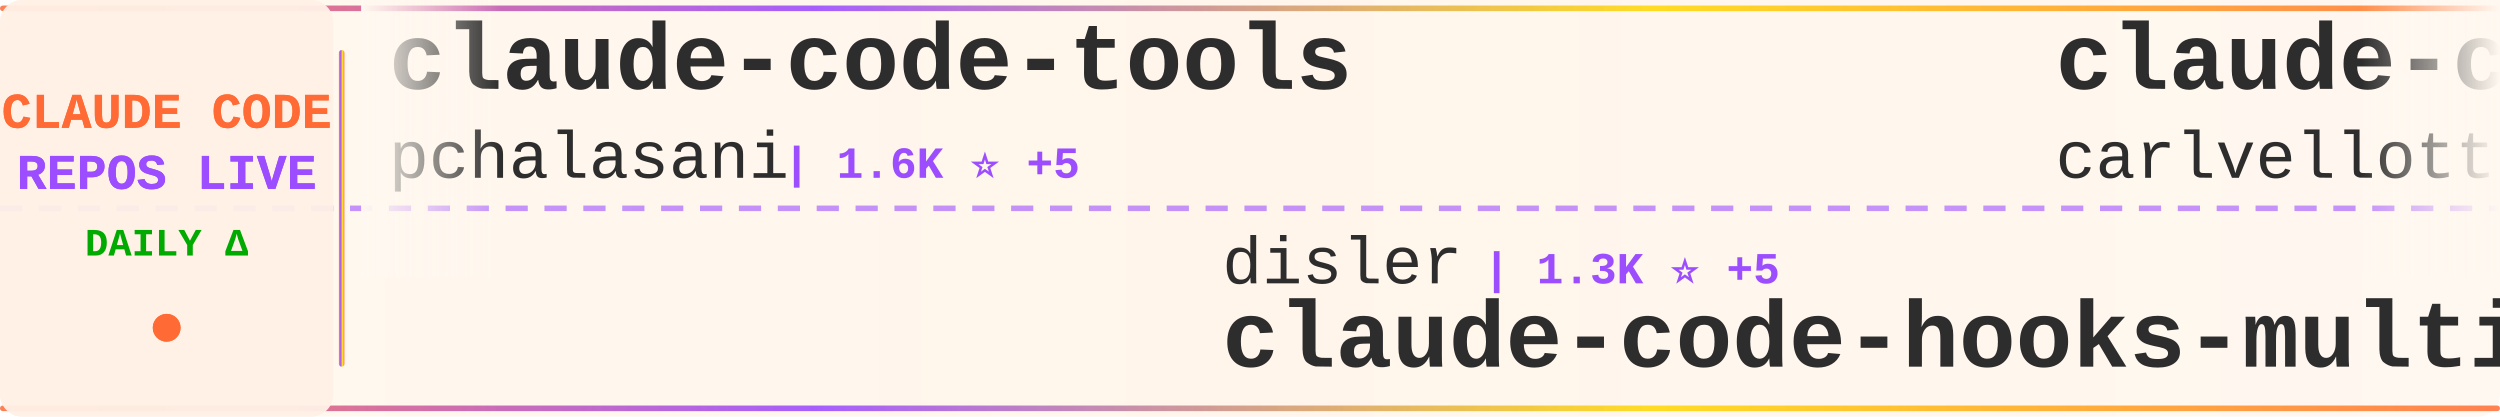
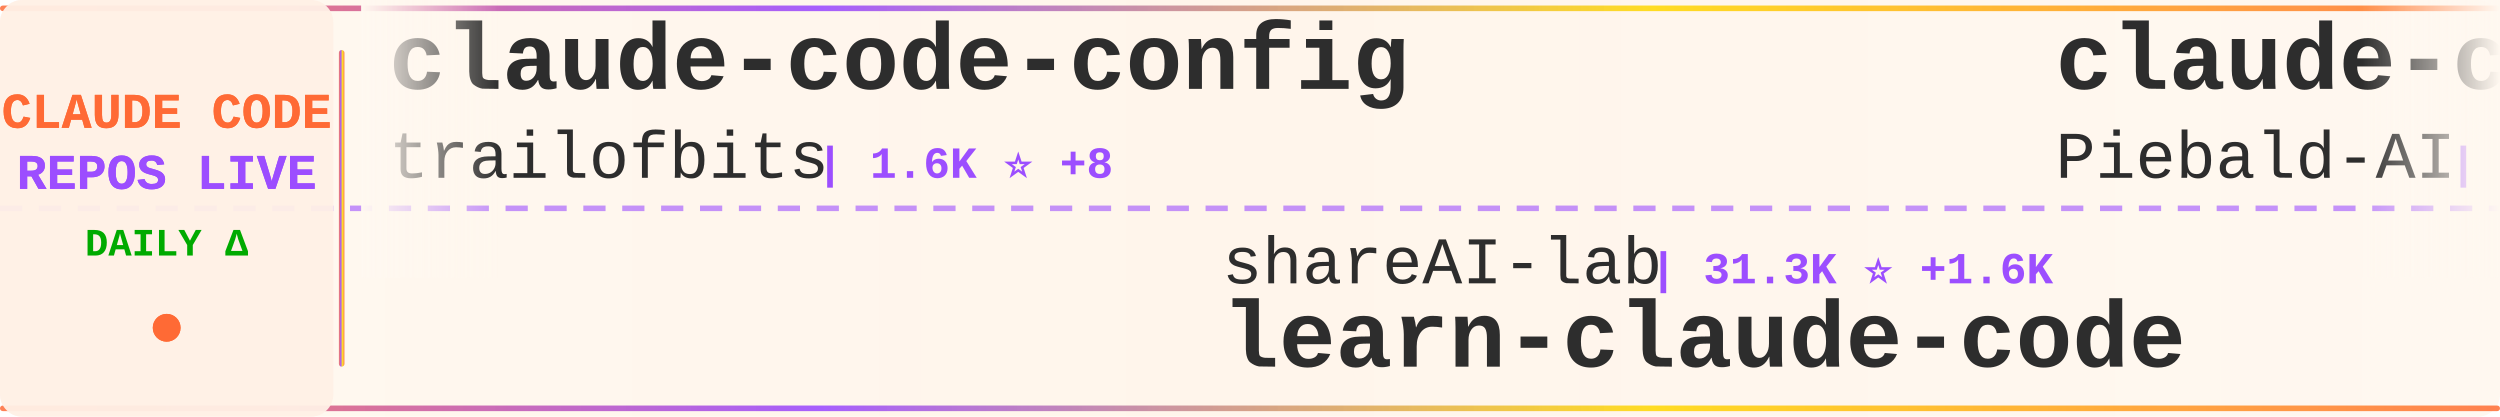
<svg xmlns="http://www.w3.org/2000/svg" width="900" height="150">
  <defs>
    <linearGradient id="tickerBg" x1="0%" y1="0%" x2="100%" y2="0%">
      <stop offset="0%" style="stop-color:#fff8f0;stop-opacity:0.98" />
      <stop offset="50%" style="stop-color:#fff5eb;stop-opacity:1" />
      <stop offset="100%" style="stop-color:#fff8f0;stop-opacity:0.98" />
    </linearGradient>
    <linearGradient id="borderGrad" x1="0%" y1="0%" x2="100%" y2="0%">
      <stop offset="0%" style="stop-color:#FF6B35;stop-opacity:0.85">
        <animate attributeName="stop-opacity" values="0.85;1;0.85" dur="2s" repeatCount="indefinite" />
      </stop>
      <stop offset="33%" style="stop-color:#9C4EFF;stop-opacity:0.9">
        <animate attributeName="stop-opacity" values="0.9;1;0.9" dur="2.2s" repeatCount="indefinite" />
      </stop>
      <stop offset="66%" style="stop-color:#FFD700;stop-opacity:0.85">
        <animate attributeName="stop-opacity" values="0.85;1;0.85" dur="1.8s" repeatCount="indefinite" />
      </stop>
      <stop offset="100%" style="stop-color:#FF6B35;stop-opacity:0.85">
        <animate attributeName="stop-opacity" values="0.85;1;0.85" dur="2s" repeatCount="indefinite" />
      </stop>
    </linearGradient>
    <filter id="textGlow">
      <feGaussianBlur stdDeviation="0.15" result="coloredBlur" />
      <feMerge>
        <feMergeNode in="coloredBlur" />
        <feMergeNode in="SourceGraphic" />
      </feMerge>
    </filter>
    <filter id="metricGlow">
      <feGaussianBlur stdDeviation="0.2" result="coloredBlur" />
      <feMerge>
        <feMergeNode in="coloredBlur" />
        <feMergeNode in="SourceGraphic" />
      </feMerge>
    </filter>
    <linearGradient id="leftFade" x1="0%" y1="0%" x2="100%" y2="0%">
      <stop offset="0%" style="stop-color:#fff8f0;stop-opacity:1" />
      <stop offset="100%" style="stop-color:#fff8f0;stop-opacity:0" />
    </linearGradient>
    <linearGradient id="rightFade" x1="0%" y1="0%" x2="100%" y2="0%">
      <stop offset="0%" style="stop-color:#fff8f0;stop-opacity:0" />
      <stop offset="100%" style="stop-color:#fff8f0;stop-opacity:1" />
    </linearGradient>
  </defs>
  <rect width="900" height="150" fill="url(#tickerBg)" rx="8" />
  <rect x="0" y="2" width="900" height="2" fill="url(#borderGrad)" rx="1" />
  <rect x="0" y="146" width="900" height="2" fill="url(#borderGrad)" rx="1" />
  <line x1="0" y1="75" x2="900" y2="75" stroke="#9C4EFF" stroke-width="2" stroke-dasharray="8 6" opacity="0.6" />
  <rect x="0" y="0" width="120" height="150" fill="#fff0e6" opacity="0.95" rx="8" />
  <text x="60" y="46" font-family="'Courier New', monospace" font-size="18" font-weight="bold" fill="#FF6B35" text-anchor="middle" filter="url(#textGlow)">
    CLAUDE CODE
  </text>
  <text x="60" y="68" font-family="'Courier New', monospace" font-size="18" font-weight="bold" fill="#9C4EFF" text-anchor="middle" filter="url(#textGlow)">
    REPOS LIVE
  </text>
  <text x="60" y="92" font-family="'Courier New', monospace" font-size="14" font-weight="bold" fill="#00aa00" text-anchor="middle">
    DAILY Δ
  </text>
  <circle cx="60" cy="118" r="5" fill="#FF6B35" filter="url(#metricGlow)">
    <animate attributeName="r" values="4;6;4" dur="1.5s" repeatCount="indefinite" />
    <animate attributeName="opacity" values="0.6;1;0.6" dur="1.5s" repeatCount="indefinite" />
  </circle>
  <rect x="122" y="18" width="2" height="114" fill="url(#borderGrad)" rx="1" />
  <clipPath id="tickerClip">
    <rect x="130" y="0" width="770" height="150" />
  </clipPath>
  <g clip-path="url(#tickerClip)">
    <g id="tickerItems">
      <animateTransform attributeName="transform" attributeType="XML" type="translate" from="0 0" to="-3000 0" dur="54s" repeatCount="indefinite" />
      <g transform="translate(0, 0)">
-         <text x="140" y="32" font-family="'Courier New', monospace" font-size="34" font-weight="bold" fill="#2d2d2d">claude-code-tools</text>
-         <text x="140" y="64" font-family="'Courier New', monospace" font-size="24" font-weight="normal" fill="#2d2d2d" opacity="1.0">pchalasani</text>
-         <text x="282" y="64" font-family="'Courier New', monospace" font-size="16" font-weight="bold" fill="#9C4EFF"> | 1.6K ⭐ +5</text>
+         <text x="140" y="32" font-family="'Courier New', monospace" font-size="34" font-weight="bold" fill="#2d2d2d">claude-code-config</text>
+         <text x="140" y="64" font-family="'Courier New', monospace" font-size="24" font-weight="normal" fill="#2d2d2d" opacity="1.0">trailofbits</text>
+         <text x="294" y="64" font-family="'Courier New', monospace" font-size="16" font-weight="bold" fill="#9C4EFF"> | 1.6K ⭐ +8</text>
      </g>
      <g transform="translate(300, 0)">
-         <text x="140" y="102" font-family="'Courier New', monospace" font-size="24" font-weight="normal" fill="#2d2d2d" opacity="1.0">disler</text>
-         <text x="234" y="102" font-family="'Courier New', monospace" font-size="16" font-weight="bold" fill="#9C4EFF"> | 1.3K ⭐ +5</text>
-         <text x="140" y="132" font-family="'Courier New', monospace" font-size="34" font-weight="bold" fill="#2d2d2d">claude-code-hooks-multi-...</text>
+         <text x="140" y="102" font-family="'Courier New', monospace" font-size="24" font-weight="normal" fill="#2d2d2d" opacity="1.0">shareAI-lab</text>
+         <text x="294" y="102" font-family="'Courier New', monospace" font-size="16" font-weight="bold" fill="#9C4EFF"> | 31.3K ⭐ +1.6K</text>
+         <text x="140" y="132" font-family="'Courier New', monospace" font-size="34" font-weight="bold" fill="#2d2d2d">learn-claude-code</text>
      </g>
      <g transform="translate(600, 0)">
-         <text x="140" y="32" font-family="'Courier New', monospace" font-size="34" font-weight="bold" fill="#2d2d2d">claude-code-pm-course</text>
-         <text x="140" y="64" font-family="'Courier New', monospace" font-size="24" font-weight="normal" fill="#2d2d2d" opacity="1.0">carlvellotti</text>
-         <text x="306" y="64" font-family="'Courier New', monospace" font-size="16" font-weight="bold" fill="#9C4EFF"> | 1.6K ⭐ +5</text>
+         <text x="140" y="32" font-family="'Courier New', monospace" font-size="34" font-weight="bold" fill="#2d2d2d">claude-code-system-promp...</text>
+         <text x="140" y="64" font-family="'Courier New', monospace" font-size="24" font-weight="normal" fill="#2d2d2d" opacity="1.0">Piebald-AI</text>
+         <text x="282" y="64" font-family="'Courier New', monospace" font-size="16" font-weight="bold" fill="#9C4EFF"> | 6.1K ⭐ +71</text>
      </g>
      <g transform="translate(900, 0)">
-         <text x="140" y="102" font-family="'Courier New', monospace" font-size="24" font-weight="normal" fill="#2d2d2d" opacity="1.0">lyconear</text>
-         <text x="258" y="102" font-family="'Courier New', monospace" font-size="16" font-weight="bold" fill="#9C4EFF"> | 4 ⭐</text>
-         <text x="140" y="132" font-family="'Courier New', monospace" font-size="34" font-weight="bold" fill="#2d2d2d">Claude-Code</text>
+         <text x="140" y="102" font-family="'Courier New', monospace" font-size="24" font-weight="normal" fill="#2d2d2d" opacity="1.0">JessyTsui</text>
+         <text x="270" y="102" font-family="'Courier New', monospace" font-size="16" font-weight="bold" fill="#9C4EFF"> | 1.2K ⭐ +1</text>
+         <text x="140" y="132" font-family="'Courier New', monospace" font-size="34" font-weight="bold" fill="#2d2d2d">Claude-Code-Remote</text>
      </g>
      <g transform="translate(1200, 0)">
+         <text x="140" y="32" font-family="'Courier New', monospace" font-size="34" font-weight="bold" fill="#2d2d2d">Auto-claude-code-researc...</text>
+         <text x="140" y="64" font-family="'Courier New', monospace" font-size="24" font-weight="normal" fill="#2d2d2d" opacity="1.0">wanshuiyin</text>
+         <text x="282" y="64" font-family="'Courier New', monospace" font-size="16" font-weight="bold" fill="#9C4EFF"> | 2.1K ⭐ +310</text>
+       </g>
+       <g transform="translate(1500, 0)">
+         <text x="140" y="102" font-family="'Courier New', monospace" font-size="24" font-weight="normal" fill="#2d2d2d" opacity="1.0">router-for-me</text>
+         <text x="318" y="102" font-family="'Courier New', monospace" font-size="16" font-weight="bold" fill="#9C4EFF"> | 17.6K ⭐ +394</text>
+         <text x="140" y="132" font-family="'Courier New', monospace" font-size="34" font-weight="bold" fill="#2d2d2d">CLIProxyAPI</text>
+       </g>
+       <g transform="translate(1800, 0)">
+         <text x="140" y="32" font-family="'Courier New', monospace" font-size="34" font-weight="bold" fill="#2d2d2d">claude-code-cookbook</text>
+         <text x="140" y="64" font-family="'Courier New', monospace" font-size="24" font-weight="normal" fill="#2d2d2d" opacity="1.0">wasabeef</text>
+         <text x="258" y="64" font-family="'Courier New', monospace" font-size="16" font-weight="bold" fill="#9C4EFF"> | 1.0K ⭐ +3</text>
+       </g>
+       <g transform="translate(2100, 0)">
+         <text x="140" y="102" font-family="'Courier New', monospace" font-size="24" font-weight="normal" fill="#2d2d2d" opacity="1.0">MadAppGang</text>
+         <text x="282" y="102" font-family="'Courier New', monospace" font-size="16" font-weight="bold" fill="#9C4EFF"> | 245 ⭐</text>
+         <text x="140" y="132" font-family="'Courier New', monospace" font-size="34" font-weight="bold" fill="#2d2d2d">claude-code</text>
+       </g>
+       <g transform="translate(2400, 0)">
+         <text x="140" y="32" font-family="'Courier New', monospace" font-size="34" font-weight="bold" fill="#2d2d2d">claude-code-guide</text>
+         <text x="140" y="64" font-family="'Courier New', monospace" font-size="24" font-weight="normal" fill="#2d2d2d" opacity="1.0">Cranot</text>
+         <text x="234" y="64" font-family="'Courier New', monospace" font-size="16" font-weight="bold" fill="#9C4EFF"> | 2.5K ⭐ +3</text>
+       </g>
+       <g transform="translate(2700, 0)">
+         <text x="140" y="102" font-family="'Courier New', monospace" font-size="24" font-weight="normal" fill="#2d2d2d" opacity="1.0">eyaltoledano</text>
+         <text x="306" y="102" font-family="'Courier New', monospace" font-size="16" font-weight="bold" fill="#9C4EFF"> | 26.0K ⭐ +21</text>
+         <text x="140" y="132" font-family="'Courier New', monospace" font-size="34" font-weight="bold" fill="#2d2d2d">claude-task-master</text>
+       </g>
+       <g transform="translate(3000, 0)">
+         <text x="140" y="32" font-family="'Courier New', monospace" font-size="34" font-weight="bold" fill="#2d2d2d">claude-code-config</text>
+         <text x="140" y="64" font-family="'Courier New', monospace" font-size="24" font-weight="normal" fill="#2d2d2d" opacity="1.0">trailofbits</text>
+         <text x="294" y="64" font-family="'Courier New', monospace" font-size="16" font-weight="bold" fill="#9C4EFF"> | 1.6K ⭐ +8</text>
+       </g>
+       <g transform="translate(3300, 0)">
+         <text x="140" y="102" font-family="'Courier New', monospace" font-size="24" font-weight="normal" fill="#2d2d2d" opacity="1.0">shareAI-lab</text>
+         <text x="294" y="102" font-family="'Courier New', monospace" font-size="16" font-weight="bold" fill="#9C4EFF"> | 31.3K ⭐ +1.6K</text>
+         <text x="140" y="132" font-family="'Courier New', monospace" font-size="34" font-weight="bold" fill="#2d2d2d">learn-claude-code</text>
+       </g>
+       <g transform="translate(3600, 0)">
        <text x="140" y="32" font-family="'Courier New', monospace" font-size="34" font-weight="bold" fill="#2d2d2d">claude-code-system-promp...</text>
        <text x="140" y="64" font-family="'Courier New', monospace" font-size="24" font-weight="normal" fill="#2d2d2d" opacity="1.0">Piebald-AI</text>
-         <text x="282" y="64" font-family="'Courier New', monospace" font-size="16" font-weight="bold" fill="#9C4EFF"> | 6.0K ⭐ +66</text>
-       </g>
-       <g transform="translate(1500, 0)">
-         <text x="140" y="102" font-family="'Courier New', monospace" font-size="24" font-weight="normal" fill="#2d2d2d" opacity="1.0">edmund-io</text>
-         <text x="270" y="102" font-family="'Courier New', monospace" font-size="16" font-weight="bold" fill="#9C4EFF"> | 1.3K ⭐ +5</text>
-         <text x="140" y="132" font-family="'Courier New', monospace" font-size="34" font-weight="bold" fill="#2d2d2d">edmunds-claude-code</text>
-       </g>
-       <g transform="translate(1800, 0)">
-         <text x="140" y="32" font-family="'Courier New', monospace" font-size="34" font-weight="bold" fill="#2d2d2d">claude-task-master</text>
-         <text x="140" y="64" font-family="'Courier New', monospace" font-size="24" font-weight="normal" fill="#2d2d2d" opacity="1.0">eyaltoledano</text>
-         <text x="306" y="64" font-family="'Courier New', monospace" font-size="16" font-weight="bold" fill="#9C4EFF"> | 26.0K ⭐ +18</text>
-       </g>
-       <g transform="translate(2100, 0)">
-         <text x="140" y="102" font-family="'Courier New', monospace" font-size="24" font-weight="normal" fill="#2d2d2d" opacity="1.0">anthropics</text>
-         <text x="282" y="102" font-family="'Courier New', monospace" font-size="16" font-weight="bold" fill="#9C4EFF"> | 3.8K ⭐ +15</text>
-         <text x="140" y="132" font-family="'Courier New', monospace" font-size="34" font-weight="bold" fill="#2d2d2d">claude-code-security-rev...</text>
-       </g>
-       <g transform="translate(2400, 0)">
-         <text x="140" y="32" font-family="'Courier New', monospace" font-size="34" font-weight="bold" fill="#2d2d2d">wechat-bot</text>
-         <text x="140" y="64" font-family="'Courier New', monospace" font-size="24" font-weight="normal" fill="#2d2d2d" opacity="1.0">cixingguangming55555</text>
-         <text x="402" y="64" font-family="'Courier New', monospace" font-size="16" font-weight="bold" fill="#9C4EFF"> | 2.5K ⭐</text>
-       </g>
-       <g transform="translate(2700, 0)">
-         <text x="140" y="102" font-family="'Courier New', monospace" font-size="24" font-weight="normal" fill="#2d2d2d" opacity="1.0">peterkrueck</text>
-         <text x="294" y="102" font-family="'Courier New', monospace" font-size="16" font-weight="bold" fill="#9C4EFF"> | 1.3K ⭐ +1</text>
-         <text x="140" y="132" font-family="'Courier New', monospace" font-size="34" font-weight="bold" fill="#2d2d2d">Claude-Code-Development-...</text>
-       </g>
-       <g transform="translate(3000, 0)">
-         <text x="140" y="32" font-family="'Courier New', monospace" font-size="34" font-weight="bold" fill="#2d2d2d">claude-code-tools</text>
-         <text x="140" y="64" font-family="'Courier New', monospace" font-size="24" font-weight="normal" fill="#2d2d2d" opacity="1.0">pchalasani</text>
-         <text x="282" y="64" font-family="'Courier New', monospace" font-size="16" font-weight="bold" fill="#9C4EFF"> | 1.6K ⭐ +5</text>
-       </g>
-       <g transform="translate(3300, 0)">
-         <text x="140" y="102" font-family="'Courier New', monospace" font-size="24" font-weight="normal" fill="#2d2d2d" opacity="1.0">disler</text>
-         <text x="234" y="102" font-family="'Courier New', monospace" font-size="16" font-weight="bold" fill="#9C4EFF"> | 1.3K ⭐ +5</text>
-         <text x="140" y="132" font-family="'Courier New', monospace" font-size="34" font-weight="bold" fill="#2d2d2d">claude-code-hooks-multi-...</text>
-       </g>
-       <g transform="translate(3600, 0)">
-         <text x="140" y="32" font-family="'Courier New', monospace" font-size="34" font-weight="bold" fill="#2d2d2d">claude-code-pm-course</text>
-         <text x="140" y="64" font-family="'Courier New', monospace" font-size="24" font-weight="normal" fill="#2d2d2d" opacity="1.0">carlvellotti</text>
-         <text x="306" y="64" font-family="'Courier New', monospace" font-size="16" font-weight="bold" fill="#9C4EFF"> | 1.6K ⭐ +5</text>
+         <text x="282" y="64" font-family="'Courier New', monospace" font-size="16" font-weight="bold" fill="#9C4EFF"> | 6.1K ⭐ +71</text>
      </g>
      <g transform="translate(3900, 0)">
-         <text x="140" y="102" font-family="'Courier New', monospace" font-size="24" font-weight="normal" fill="#2d2d2d" opacity="1.0">lyconear</text>
-         <text x="258" y="102" font-family="'Courier New', monospace" font-size="16" font-weight="bold" fill="#9C4EFF"> | 4 ⭐</text>
-         <text x="140" y="132" font-family="'Courier New', monospace" font-size="34" font-weight="bold" fill="#2d2d2d">Claude-Code</text>
+         <text x="140" y="102" font-family="'Courier New', monospace" font-size="24" font-weight="normal" fill="#2d2d2d" opacity="1.0">JessyTsui</text>
+         <text x="270" y="102" font-family="'Courier New', monospace" font-size="16" font-weight="bold" fill="#9C4EFF"> | 1.2K ⭐ +1</text>
+         <text x="140" y="132" font-family="'Courier New', monospace" font-size="34" font-weight="bold" fill="#2d2d2d">Claude-Code-Remote</text>
      </g>
    </g>
  </g>
  <rect x="130" y="0" width="50" height="100" fill="url(#leftFade)" />
  <rect x="850" y="0" width="50" height="100" fill="url(#rightFade)" />
</svg>
